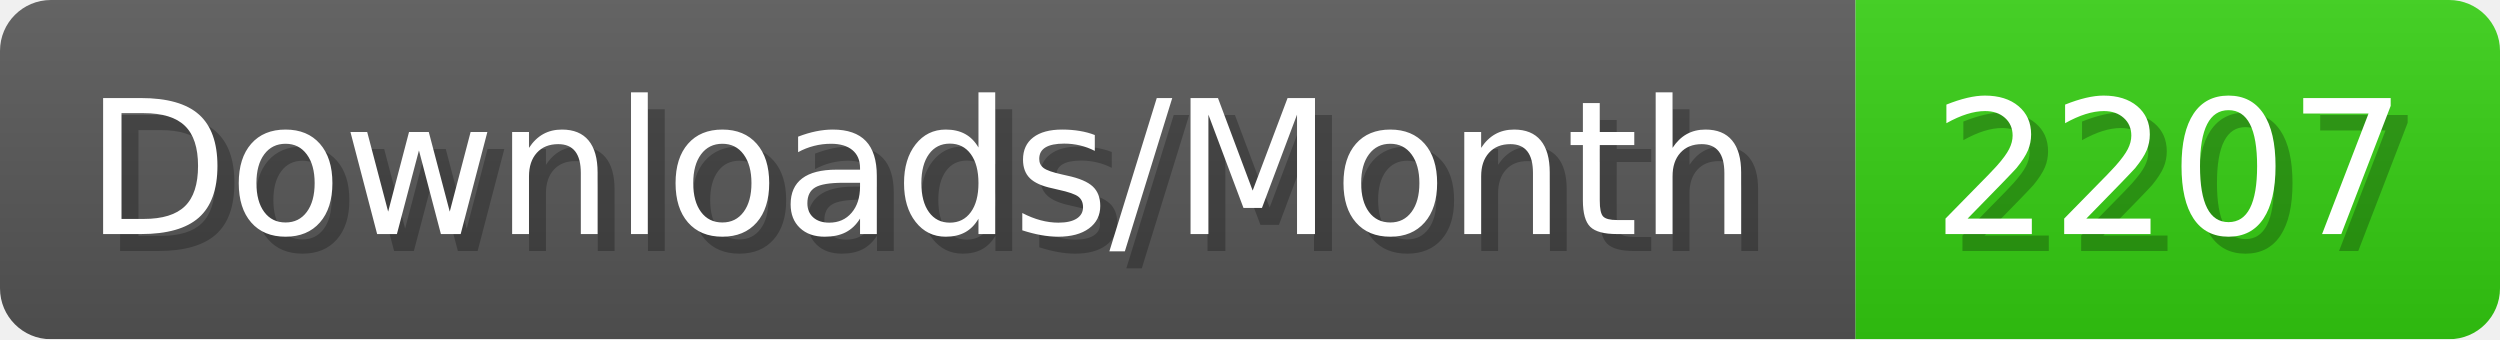
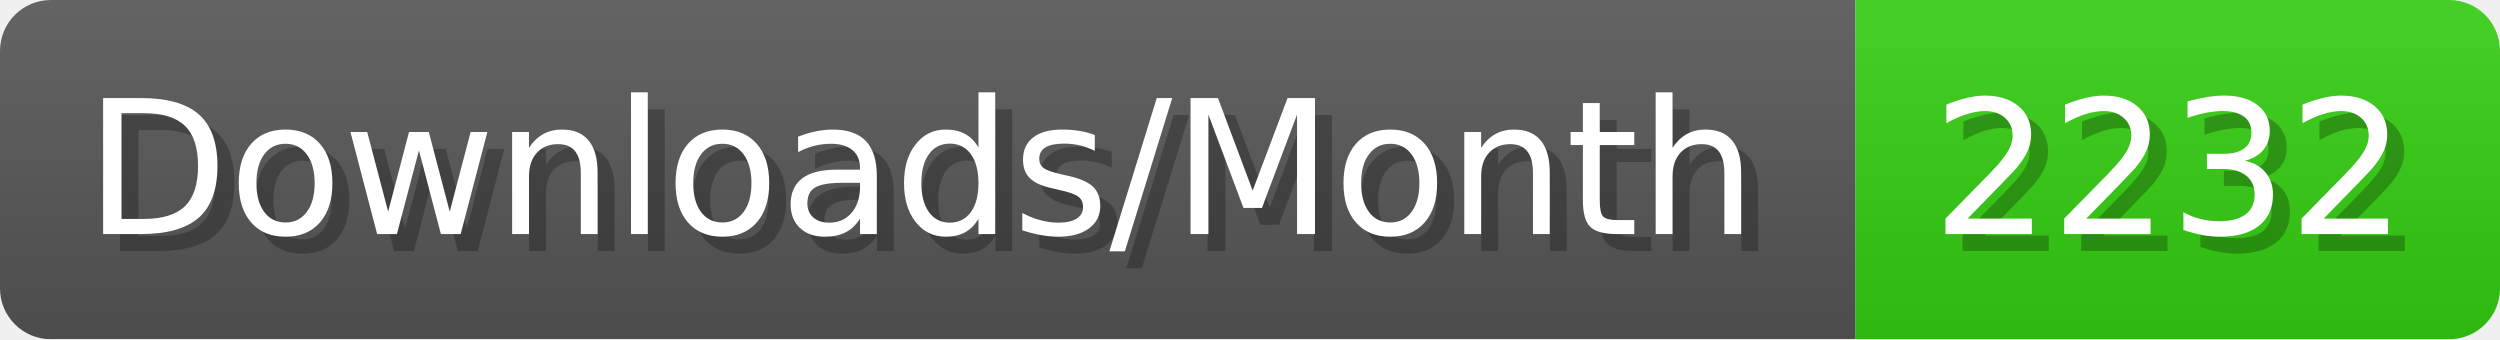
- <svg xmlns="http://www.w3.org/2000/svg" width="147.4" height="20" viewBox="0 0 1474 200" role="img" aria-label="Downloads/Month: 2207">
+ <svg xmlns="http://www.w3.org/2000/svg" width="147.4" height="20" viewBox="0 0 1474 200" role="img" aria-label="Downloads/Month: 2232">
  <linearGradient id="YlXUI" x2="0" y2="100%">
    <stop offset="0" stop-opacity=".1" stop-color="#EEE" />
    <stop offset="1" stop-opacity=".1" />
  </linearGradient>
  <mask id="JHhop">
    <rect width="1474" height="200" rx="30" fill="#FFF" />
  </mask>
  <g mask="url(#JHhop)">
    <rect width="1094" height="200" fill="#555" />
    <rect width="380" height="200" fill="#3C1" x="1094" />
    <rect width="1474" height="200" fill="url(#YlXUI)" />
  </g>
  <g aria-hidden="true" fill="#fff" text-anchor="start" font-family="Verdana,DejaVu Sans,sans-serif" font-size="110">
    <text x="60" y="148" textLength="994" fill="#000" opacity="0.25">Downloads/Month</text>
    <text x="50" y="138" textLength="994">Downloads/Month</text>
-     <text x="1149" y="148" textLength="280" fill="#000" opacity="0.25">2207</text>
-     <text x="1139" y="138" textLength="280">2207</text>
+     <text x="1149" y="148" textLength="280" fill="#000" opacity="0.25">2232</text>
+     <text x="1139" y="138" textLength="280">2232</text>
  </g>
</svg>
